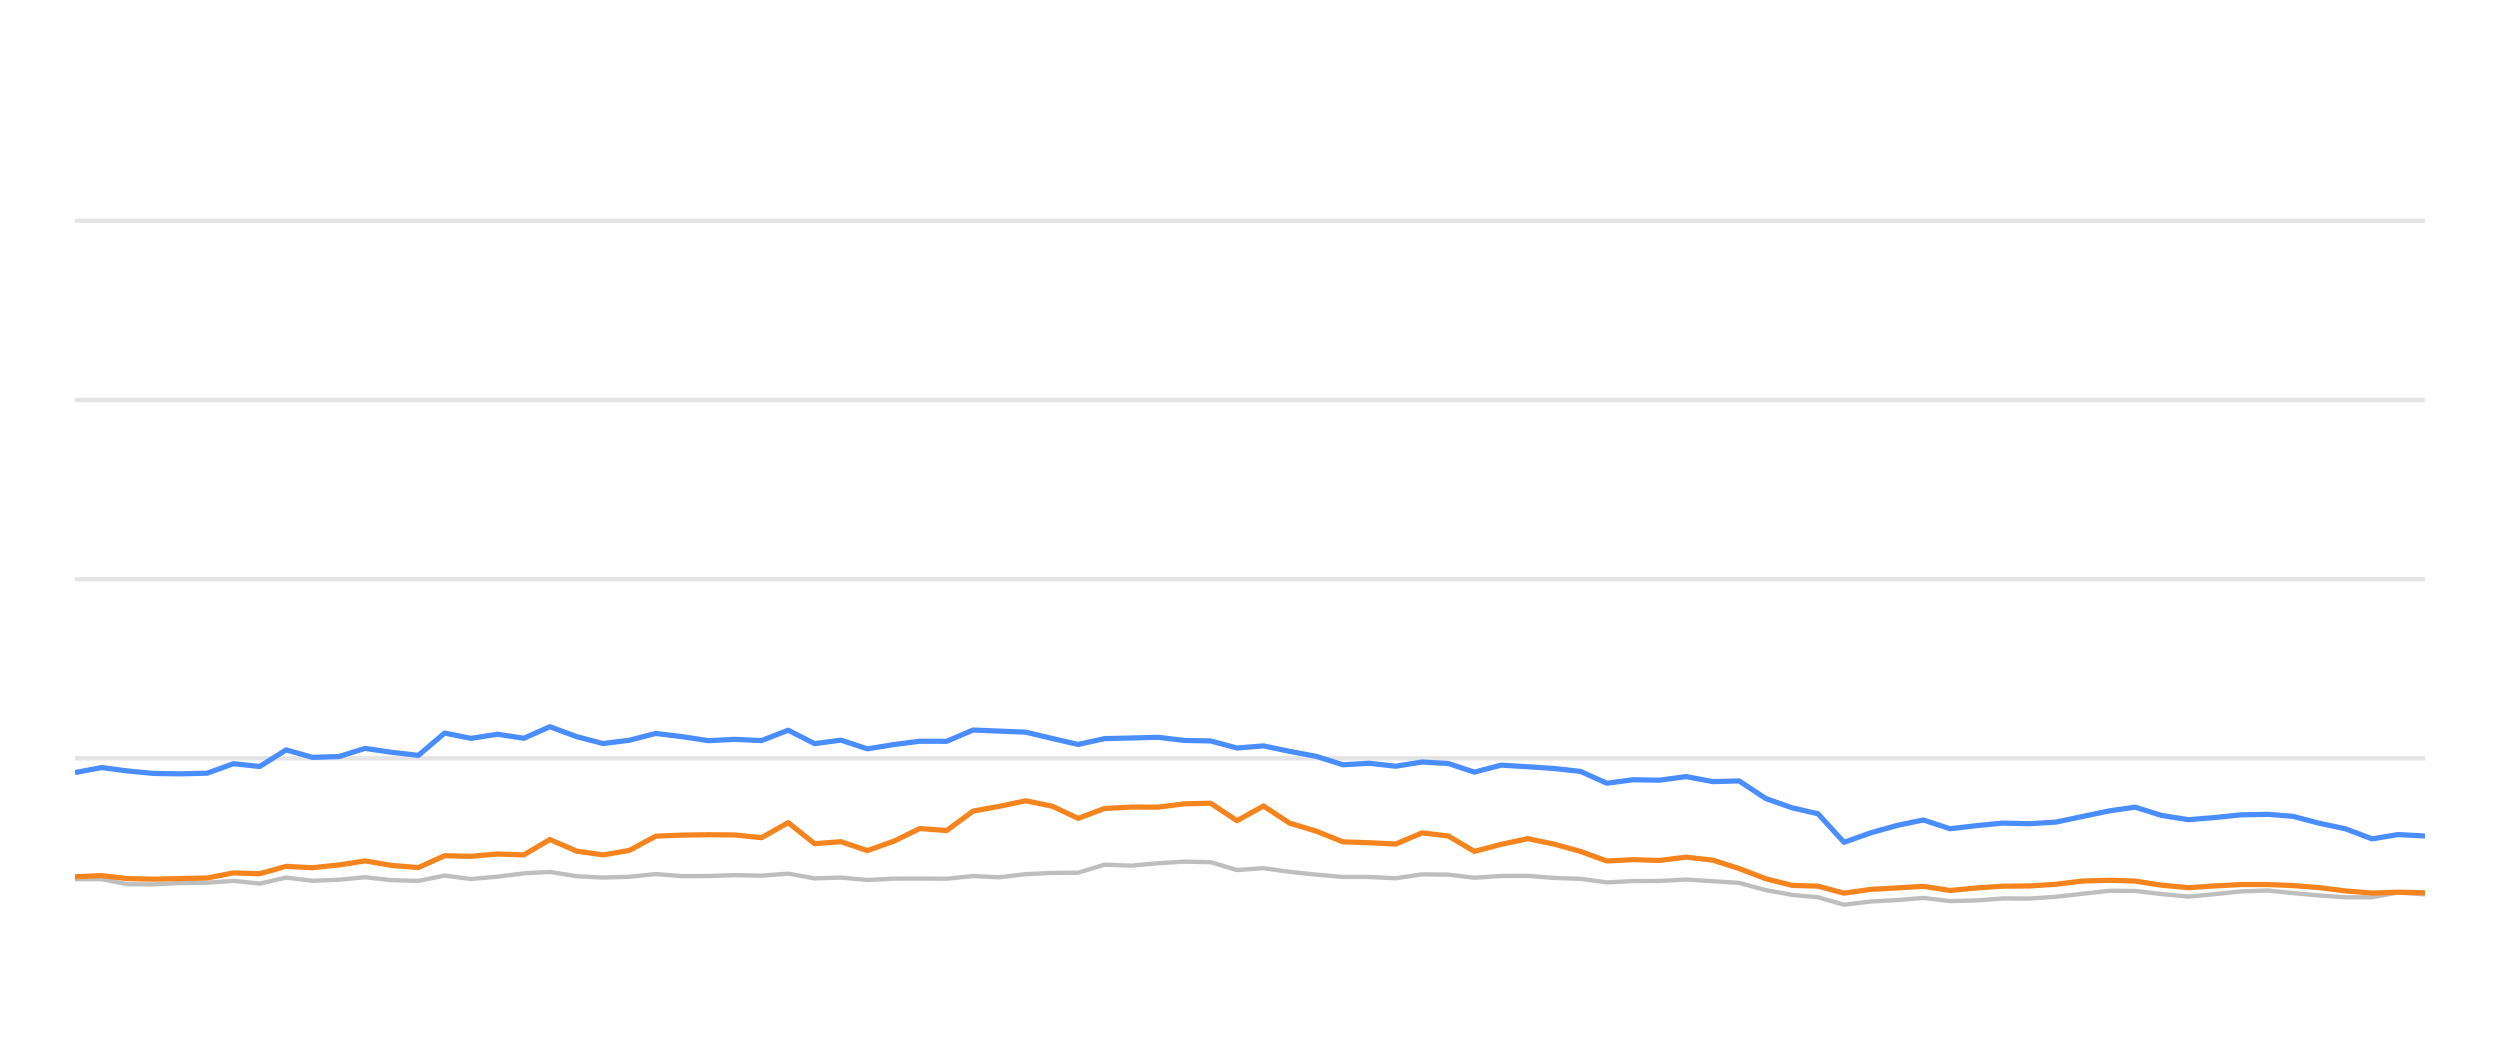
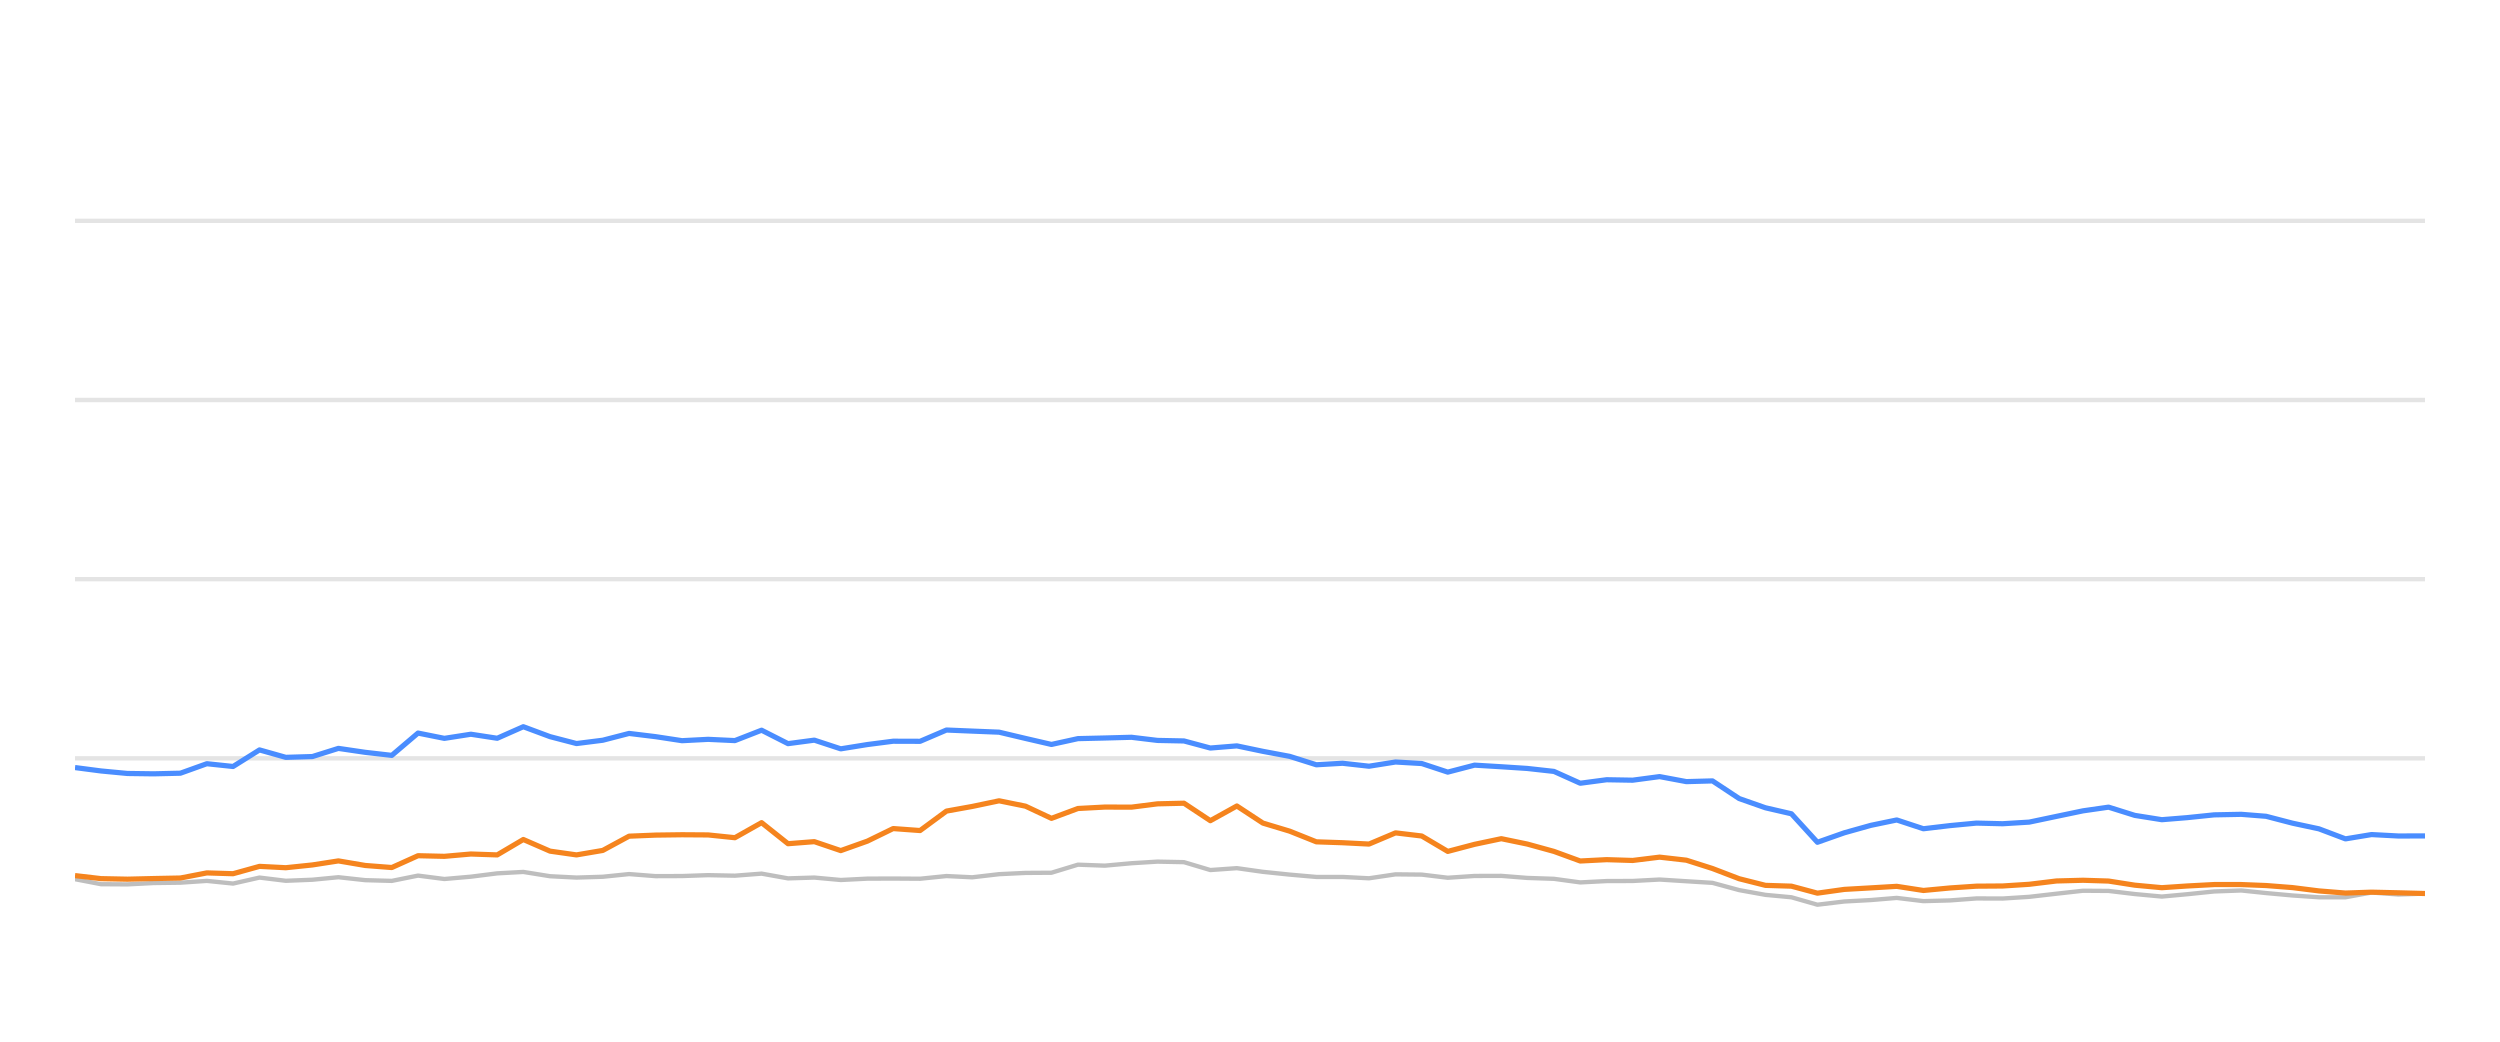
<svg xmlns="http://www.w3.org/2000/svg" width="288pt" height="120pt" viewBox="0 0 288 120" version="1.1">
  <defs>
    <style type="text/css">*{stroke-linejoin: round; stroke-linecap: butt}</style>
  </defs>
  <g id="figure_1">
    <g id="patch_1">
      <path d="M 0 120  L 288 120  L 288 0  L 0 0  L 0 120  z " style="fill: none; opacity: 0" />
    </g>
    <g id="axes_1">
      <g id="patch_2">
        <path d="M 8.64 108  L 279.36 108  L 279.36 4.8  L 8.64 4.8  L 8.64 108  z " style="fill: none" />
      </g>
      <g id="matplotlib.axis_1" />
      <g id="matplotlib.axis_2" />
      <g id="line2d_1">
-         <path d="M 8.64 87.36  L 279.36 87.36  " clip-path="url(#p4f0a07d4fd)" style="fill: none; stroke: #b2b2b2; stroke-opacity: 0.35; stroke-width: 0.5; stroke-linecap: square" />
+         <path d="M 8.64 87.36  L 279.36 87.36  " clip-path="url(#pbf6a21012c)" style="fill: none; stroke: #b2b2b2; stroke-opacity: 0.35; stroke-width: 0.5; stroke-linecap: square" />
      </g>
      <g id="line2d_2">
-         <path d="M 8.64 66.72  L 279.36 66.72  " clip-path="url(#p4f0a07d4fd)" style="fill: none; stroke: #b2b2b2; stroke-opacity: 0.35; stroke-width: 0.5; stroke-linecap: square" />
+         <path d="M 8.64 66.72  L 279.36 66.72  " clip-path="url(#pbf6a21012c)" style="fill: none; stroke: #b2b2b2; stroke-opacity: 0.35; stroke-width: 0.5; stroke-linecap: square" />
      </g>
      <g id="line2d_3">
-         <path d="M 8.64 46.08  L 279.36 46.08  " clip-path="url(#p4f0a07d4fd)" style="fill: none; stroke: #b2b2b2; stroke-opacity: 0.35; stroke-width: 0.5; stroke-linecap: square" />
+         <path d="M 8.64 46.08  L 279.36 46.08  " clip-path="url(#pbf6a21012c)" style="fill: none; stroke: #b2b2b2; stroke-opacity: 0.35; stroke-width: 0.5; stroke-linecap: square" />
      </g>
      <g id="line2d_4">
-         <path d="M 8.64 25.44  L 279.36 25.44  " clip-path="url(#p4f0a07d4fd)" style="fill: none; stroke: #b2b2b2; stroke-opacity: 0.35; stroke-width: 0.5; stroke-linecap: square" />
+         <path d="M 8.64 25.44  L 279.36 25.44  " clip-path="url(#pbf6a21012c)" style="fill: none; stroke: #b2b2b2; stroke-opacity: 0.35; stroke-width: 0.5; stroke-linecap: square" />
      </g>
      <g id="line2d_5">
-         <path d="M 8.64 101.282  L 11.706 101.282  L 14.706 101.86  L 17.749 101.88  L 20.763 101.725  L 23.848 101.684  L 26.896 101.478  L 29.916 101.787  L 32.96 101.096  L 35.99 101.467  L 39.057 101.344  L 42.051 101.055  L 45.145 101.395  L 48.2 101.478  L 51.221 100.869  L 54.258 101.261  L 57.311 100.993  L 60.345 100.611  L 63.351 100.446  L 66.431 100.941  L 69.478 101.096  L 72.505 101.003  L 75.535 100.693  L 78.587 100.931  L 81.635 100.92  L 84.638 100.817  L 87.726 100.879  L 90.798 100.642  L 93.844 101.189  L 96.876 101.096  L 99.921 101.375  L 102.994 101.22  L 105.956 101.209  L 109.057 101.23  L 112.096 100.92  L 115.069 101.065  L 118.162 100.704  L 121.203 100.559  L 124.192 100.539  L 127.243 99.61  L 130.344 99.723  L 133.408 99.445  L 136.405 99.259  L 139.459 99.321  L 142.496 100.229  L 145.551 100.012  L 148.552 100.435  L 151.637 100.755  L 154.706 101.024  L 157.724 101.024  L 160.775 101.178  L 163.832 100.724  L 166.848 100.755  L 169.846 101.117  L 172.934 100.91  L 176.014 100.9  L 179.008 101.137  L 182.079 101.24  L 185.109 101.653  L 188.151 101.498  L 191.147 101.488  L 194.248 101.323  L 197.333 101.519  L 200.343 101.705  L 203.417 102.541  L 206.446 103.088  L 209.436 103.366  L 212.429 104.223  L 215.534 103.851  L 218.587 103.686  L 221.569 103.439  L 224.641 103.81  L 227.698 103.728  L 230.75 103.5  L 233.767 103.511  L 236.829 103.315  L 239.97 102.954  L 243.027 102.613  L 245.97 102.634  L 248.995 102.995  L 252.107 103.284  L 255.025 103.015  L 258.128 102.696  L 261.257 102.582  L 264.115 102.881  L 267.165 103.16  L 270.204 103.366  L 273.26 103.366  L 276.262 102.819  L 279.36 103.046  " clip-path="url(#p4f0a07d4fd)" style="fill: none; stroke: #bebebe; stroke-width: 0.5; stroke-linecap: round" />
+         <path d="M 8.64 101.282  L 11.64 101.86  L 14.683 101.88  L 17.697 101.725  L 20.782 101.684  L 23.83 101.478  L 26.85 101.787  L 29.895 101.096  L 32.924 101.467  L 35.992 101.344  L 38.985 101.055  L 42.08 101.395  L 45.135 101.478  L 48.156 100.869  L 51.193 101.261  L 54.246 100.993  L 57.28 100.611  L 60.286 100.446  L 63.366 100.941  L 66.413 101.096  L 69.44 101.003  L 72.47 100.693  L 75.522 100.931  L 78.57 100.92  L 81.574 100.817  L 84.661 100.879  L 87.733 100.642  L 90.78 101.189  L 93.811 101.096  L 96.856 101.375  L 99.929 101.22  L 102.891 101.209  L 105.993 101.23  L 109.032 100.92  L 112.005 101.065  L 115.098 100.704  L 118.139 100.559  L 121.128 100.539  L 124.179 99.61  L 127.28 99.723  L 130.344 99.445  L 133.341 99.259  L 136.395 99.321  L 139.432 100.229  L 142.487 100.012  L 145.488 100.435  L 148.573 100.755  L 151.642 101.024  L 154.66 101.024  L 157.711 101.178  L 160.768 100.724  L 163.785 100.755  L 166.783 101.117  L 169.871 100.91  L 172.951 100.9  L 175.944 101.137  L 179.015 101.24  L 182.045 101.653  L 185.087 101.498  L 188.083 101.488  L 191.185 101.323  L 194.27 101.519  L 197.28 101.705  L 200.354 102.541  L 203.383 103.088  L 206.373 103.366  L 209.366 104.223  L 212.471 103.851  L 215.525 103.686  L 218.507 103.439  L 221.578 103.81  L 224.636 103.728  L 227.687 103.5  L 230.705 103.511  L 233.767 103.315  L 236.908 102.954  L 239.965 102.613  L 242.908 102.634  L 245.933 102.995  L 249.044 103.284  L 251.963 103.015  L 255.066 102.696  L 258.195 102.582  L 261.053 102.881  L 264.103 103.16  L 267.142 103.366  L 270.198 103.366  L 273.2 102.819  L 276.298 103.046  L 279.36 102.943  " clip-path="url(#pbf6a21012c)" style="fill: none; stroke: #bebebe; stroke-width: 0.5; stroke-linecap: round" />
      </g>
      <g id="line2d_6">
-         <path d="M 8.64 89.001  L 11.706 88.423  L 14.706 88.815  L 17.749 89.104  L 20.763 89.145  L 23.848 89.073  L 26.896 87.979  L 29.916 88.299  L 32.96 86.39  L 35.99 87.246  L 39.057 87.154  L 42.051 86.214  L 45.145 86.669  L 48.2 87.019  L 51.221 84.45  L 54.258 85.059  L 57.311 84.584  L 60.345 85.048  L 63.351 83.717  L 66.431 84.863  L 69.478 85.657  L 72.505 85.275  L 75.535 84.491  L 78.587 84.863  L 81.635 85.327  L 84.638 85.172  L 87.726 85.317  L 90.798 84.12  L 93.844 85.668  L 96.876 85.265  L 99.921 86.266  L 102.994 85.771  L 105.956 85.389  L 109.057 85.399  L 112.096 84.099  L 115.069 84.223  L 118.162 84.347  L 121.203 85.069  L 124.192 85.76  L 127.243 85.09  L 130.344 85.017  L 133.408 84.935  L 136.405 85.296  L 139.459 85.358  L 142.496 86.173  L 145.551 85.926  L 148.552 86.555  L 151.637 87.133  L 154.706 88.103  L 157.724 87.928  L 160.775 88.268  L 163.832 87.783  L 166.848 87.959  L 169.846 88.949  L 172.934 88.144  L 176.014 88.33  L 179.008 88.526  L 182.079 88.867  L 185.109 90.229  L 188.151 89.826  L 191.147 89.878  L 194.248 89.465  L 197.333 90.043  L 200.343 89.961  L 203.417 91.994  L 206.446 93.057  L 209.436 93.748  L 212.429 97.03  L 215.534 95.936  L 218.587 95.079  L 221.569 94.46  L 224.641 95.472  L 227.698 95.11  L 230.75 94.821  L 233.767 94.894  L 236.829 94.708  L 239.97 94.047  L 243.027 93.408  L 245.97 92.984  L 248.995 93.934  L 252.107 94.429  L 255.025 94.192  L 258.128 93.872  L 261.257 93.81  L 264.115 94.037  L 267.165 94.832  L 270.204 95.482  L 273.26 96.638  L 276.262 96.142  L 279.36 96.307  " clip-path="url(#p4f0a07d4fd)" style="fill: none; stroke: #4a8dff; stroke-width: 0.6" />
+         <path d="M 8.64 88.423  L 11.64 88.815  L 14.683 89.104  L 17.697 89.145  L 20.782 89.073  L 23.83 87.979  L 26.85 88.299  L 29.895 86.39  L 32.924 87.246  L 35.992 87.154  L 38.985 86.214  L 42.08 86.669  L 45.135 87.019  L 48.156 84.45  L 51.193 85.059  L 54.246 84.584  L 57.28 85.048  L 60.286 83.717  L 63.366 84.863  L 66.413 85.657  L 69.44 85.275  L 72.47 84.491  L 75.522 84.863  L 78.57 85.327  L 81.574 85.172  L 84.661 85.317  L 87.733 84.12  L 90.78 85.668  L 93.811 85.265  L 96.856 86.266  L 99.929 85.771  L 102.891 85.389  L 105.993 85.399  L 109.032 84.099  L 112.005 84.223  L 115.098 84.347  L 118.139 85.069  L 121.128 85.76  L 124.179 85.09  L 127.28 85.017  L 130.344 84.935  L 133.341 85.296  L 136.395 85.358  L 139.432 86.173  L 142.487 85.926  L 145.488 86.555  L 148.573 87.133  L 151.642 88.103  L 154.66 87.928  L 157.711 88.268  L 160.768 87.783  L 163.785 87.959  L 166.783 88.949  L 169.871 88.144  L 172.951 88.33  L 175.944 88.526  L 179.015 88.867  L 182.045 90.229  L 185.087 89.826  L 188.083 89.878  L 191.185 89.465  L 194.27 90.043  L 197.28 89.961  L 200.354 91.994  L 203.383 93.057  L 206.373 93.748  L 209.366 97.03  L 212.471 95.936  L 215.525 95.079  L 218.507 94.46  L 221.578 95.472  L 224.636 95.11  L 227.687 94.821  L 230.705 94.894  L 233.767 94.708  L 236.908 94.047  L 239.965 93.408  L 242.908 92.984  L 245.933 93.934  L 249.044 94.429  L 251.963 94.192  L 255.066 93.872  L 258.195 93.81  L 261.053 94.037  L 264.103 94.832  L 267.142 95.482  L 270.198 96.638  L 273.2 96.142  L 276.298 96.307  L 279.36 96.297  " clip-path="url(#pbf6a21012c)" style="fill: none; stroke: #4a8dff; stroke-width: 0.6" />
      </g>
      <g id="line2d_7">
-         <path d="M 8.64 101.003  L 11.706 100.869  L 14.706 101.22  L 17.749 101.282  L 20.763 101.209  L 23.848 101.148  L 26.896 100.559  L 29.916 100.652  L 32.96 99.806  L 35.99 99.961  L 39.057 99.641  L 42.051 99.176  L 45.145 99.703  L 48.2 99.94  L 51.221 98.578  L 54.258 98.65  L 57.311 98.382  L 60.345 98.485  L 63.351 96.71  L 66.431 98.052  L 69.478 98.485  L 72.505 97.969  L 75.535 96.328  L 78.587 96.204  L 81.635 96.163  L 84.638 96.184  L 87.726 96.504  L 90.798 94.77  L 93.844 97.195  L 96.876 96.958  L 99.921 97.99  L 102.994 96.896  L 105.956 95.451  L 109.057 95.678  L 112.096 93.438  L 115.069 92.902  L 118.162 92.252  L 121.203 92.871  L 124.192 94.274  L 127.243 93.139  L 130.344 92.974  L 133.408 92.984  L 136.405 92.603  L 139.459 92.53  L 142.496 94.543  L 145.551 92.85  L 148.552 94.821  L 151.637 95.75  L 154.706 96.978  L 157.724 97.081  L 160.775 97.236  L 163.832 95.946  L 166.848 96.307  L 169.846 98.082  L 172.934 97.267  L 176.014 96.617  L 179.008 97.236  L 182.079 98.082  L 185.109 99.187  L 188.151 99.032  L 191.147 99.125  L 194.248 98.743  L 197.333 99.094  L 200.343 100.054  L 203.417 101.23  L 206.446 101.994  L 209.436 102.087  L 212.429 102.892  L 215.534 102.458  L 218.587 102.283  L 221.569 102.107  L 224.641 102.582  L 227.698 102.293  L 230.75 102.087  L 233.767 102.066  L 236.829 101.87  L 239.97 101.488  L 243.027 101.406  L 245.97 101.498  L 248.995 101.973  L 252.107 102.262  L 255.025 102.066  L 258.128 101.901  L 261.257 101.901  L 264.115 102.014  L 267.165 102.252  L 270.204 102.634  L 273.26 102.881  L 276.262 102.778  L 279.36 102.85  " clip-path="url(#p4f0a07d4fd)" style="fill: none; stroke: #f5841e; stroke-width: 0.6" />
+         <path d="M 8.64 100.869  L 11.64 101.22  L 14.683 101.282  L 17.697 101.209  L 20.782 101.148  L 23.83 100.559  L 26.85 100.652  L 29.895 99.806  L 32.924 99.961  L 35.992 99.641  L 38.985 99.176  L 42.08 99.703  L 45.135 99.94  L 48.156 98.578  L 51.193 98.65  L 54.246 98.382  L 57.28 98.485  L 60.286 96.71  L 63.366 98.052  L 66.413 98.485  L 69.44 97.969  L 72.47 96.328  L 75.522 96.204  L 78.57 96.163  L 81.574 96.184  L 84.661 96.504  L 87.733 94.77  L 90.78 97.195  L 93.811 96.958  L 96.856 97.99  L 99.929 96.896  L 102.891 95.451  L 105.993 95.678  L 109.032 93.438  L 112.005 92.902  L 115.098 92.252  L 118.139 92.871  L 121.128 94.274  L 124.179 93.139  L 127.28 92.974  L 130.344 92.984  L 133.341 92.603  L 136.395 92.53  L 139.432 94.543  L 142.487 92.85  L 145.488 94.821  L 148.573 95.75  L 151.642 96.978  L 154.66 97.081  L 157.711 97.236  L 160.768 95.946  L 163.785 96.307  L 166.783 98.082  L 169.871 97.267  L 172.951 96.617  L 175.944 97.236  L 179.015 98.082  L 182.045 99.187  L 185.087 99.032  L 188.083 99.125  L 191.185 98.743  L 194.27 99.094  L 197.28 100.054  L 200.354 101.23  L 203.383 101.994  L 206.373 102.087  L 209.366 102.892  L 212.471 102.458  L 215.525 102.283  L 218.507 102.107  L 221.578 102.582  L 224.636 102.293  L 227.687 102.087  L 230.705 102.066  L 233.767 101.87  L 236.908 101.488  L 239.965 101.406  L 242.908 101.498  L 245.933 101.973  L 249.044 102.262  L 251.963 102.066  L 255.066 101.901  L 258.195 101.901  L 261.053 102.014  L 264.103 102.252  L 267.142 102.634  L 270.198 102.881  L 273.2 102.778  L 276.298 102.85  L 279.36 102.933  " clip-path="url(#pbf6a21012c)" style="fill: none; stroke: #f5841e; stroke-width: 0.6" />
      </g>
    </g>
  </g>
  <defs>
-     <clipPath id="p4f0a07d4fd">
+     <clipPath id="pbf6a21012c">
      <rect x="8.64" y="4.8" width="270.72" height="103.2" />
    </clipPath>
  </defs>
</svg>
